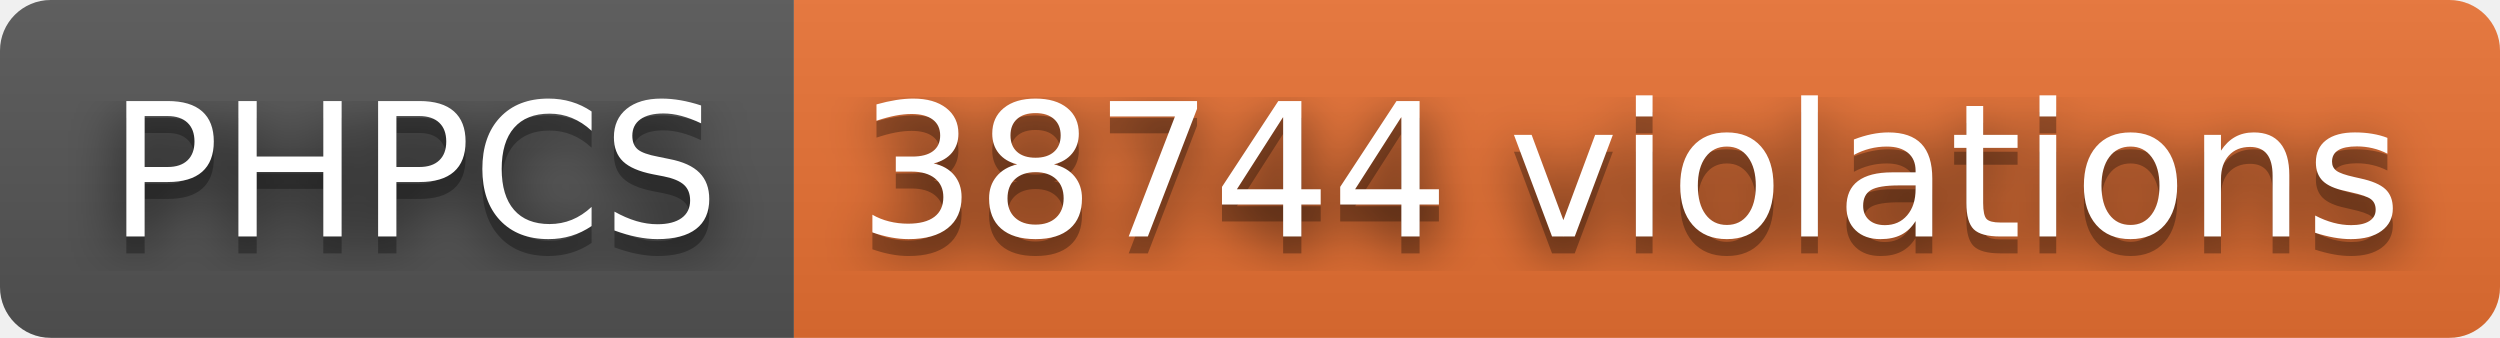
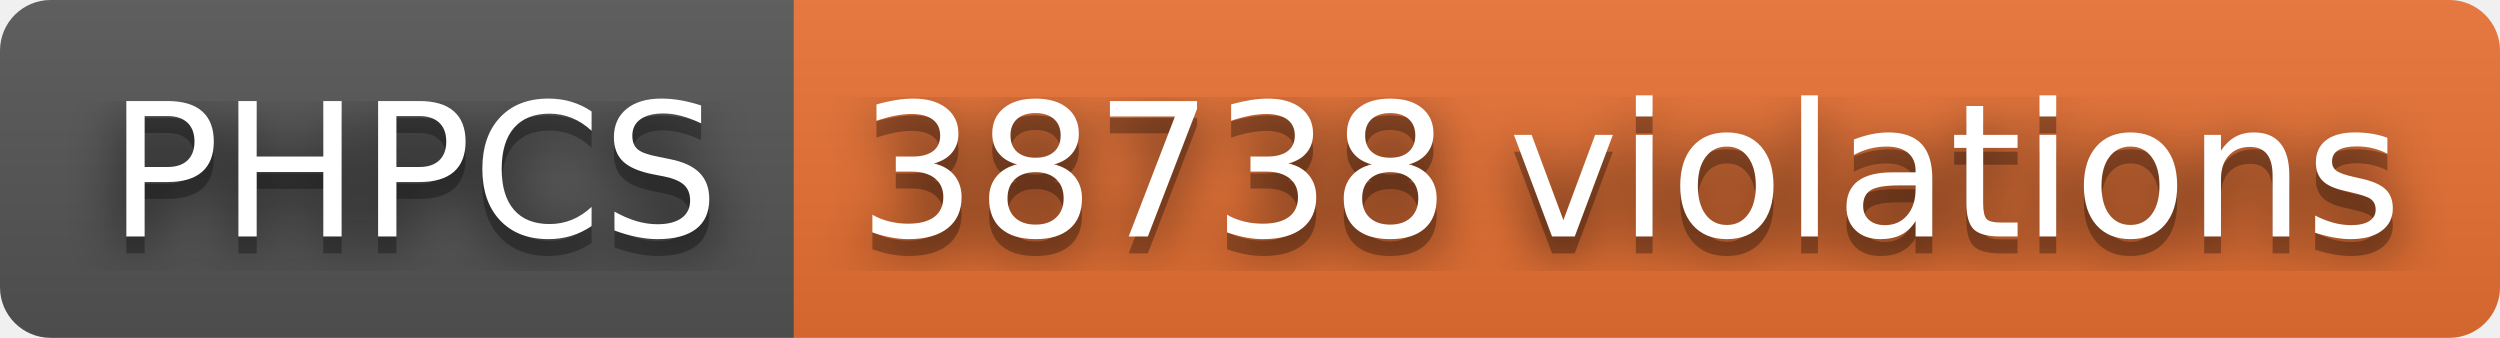
- <svg xmlns="http://www.w3.org/2000/svg" width="148" height="20" role="img" aria-label="PHPCS: 38744 violations">
+ <svg xmlns="http://www.w3.org/2000/svg" width="148" height="20" role="img" aria-label="PHPCS: 38738 violations">
  <filter id="blur">
    <feGaussianBlur stdDeviation="16" />
  </filter>
  <linearGradient id="s" x2="0" y2="100%">
    <stop offset="0" stop-color="#bbb" stop-opacity=".1" />
    <stop offset="1" stop-opacity=".1" />
  </linearGradient>
  <clipPath id="r">
    <rect width="148" height="20" rx="3" />
  </clipPath>
  <g clip-path="url(#r)">
    <rect width="47" height="20" fill="#555" />
    <rect x="47" width="101" height="20" fill="#ea7233" />
    <rect width="148" height="20" fill="url(#s)" />
  </g>
  <g fill="#fff" text-anchor="middle" font-family="Verdana,Geneva,DejaVu Sans,sans-serif" text-rendering="geometricPrecision" font-size="110">
    <g transform="scale(.1)">
      <g aria-hidden="true" fill="#010101">
        <text x="245" y="150" fill-opacity=".8" filter="url(#blur)" textLength="370">PHPCS</text>
        <text x="245" y="150" fill-opacity=".3" textLength="370">PHPCS</text>
      </g>
      <text x="245" y="140" textLength="370">PHPCS</text>
    </g>
    <g transform="scale(.1)">
      <g aria-hidden="true" fill="#010101">
-         <text x="965" y="150" fill-opacity=".8" filter="url(#blur)" textLength="910">38744 violations</text>
-         <text x="965" y="150" fill-opacity=".3" textLength="910">38744 violations</text>
+         <text x="965" y="150" fill-opacity=".8" filter="url(#blur)" textLength="910">38738 violations</text>
+         <text x="965" y="150" fill-opacity=".3" textLength="910">38738 violations</text>
      </g>
-       <text x="965" y="140" textLength="910">38744 violations</text>
+       <text x="965" y="140" textLength="910">38738 violations</text>
    </g>
  </g>
</svg>
